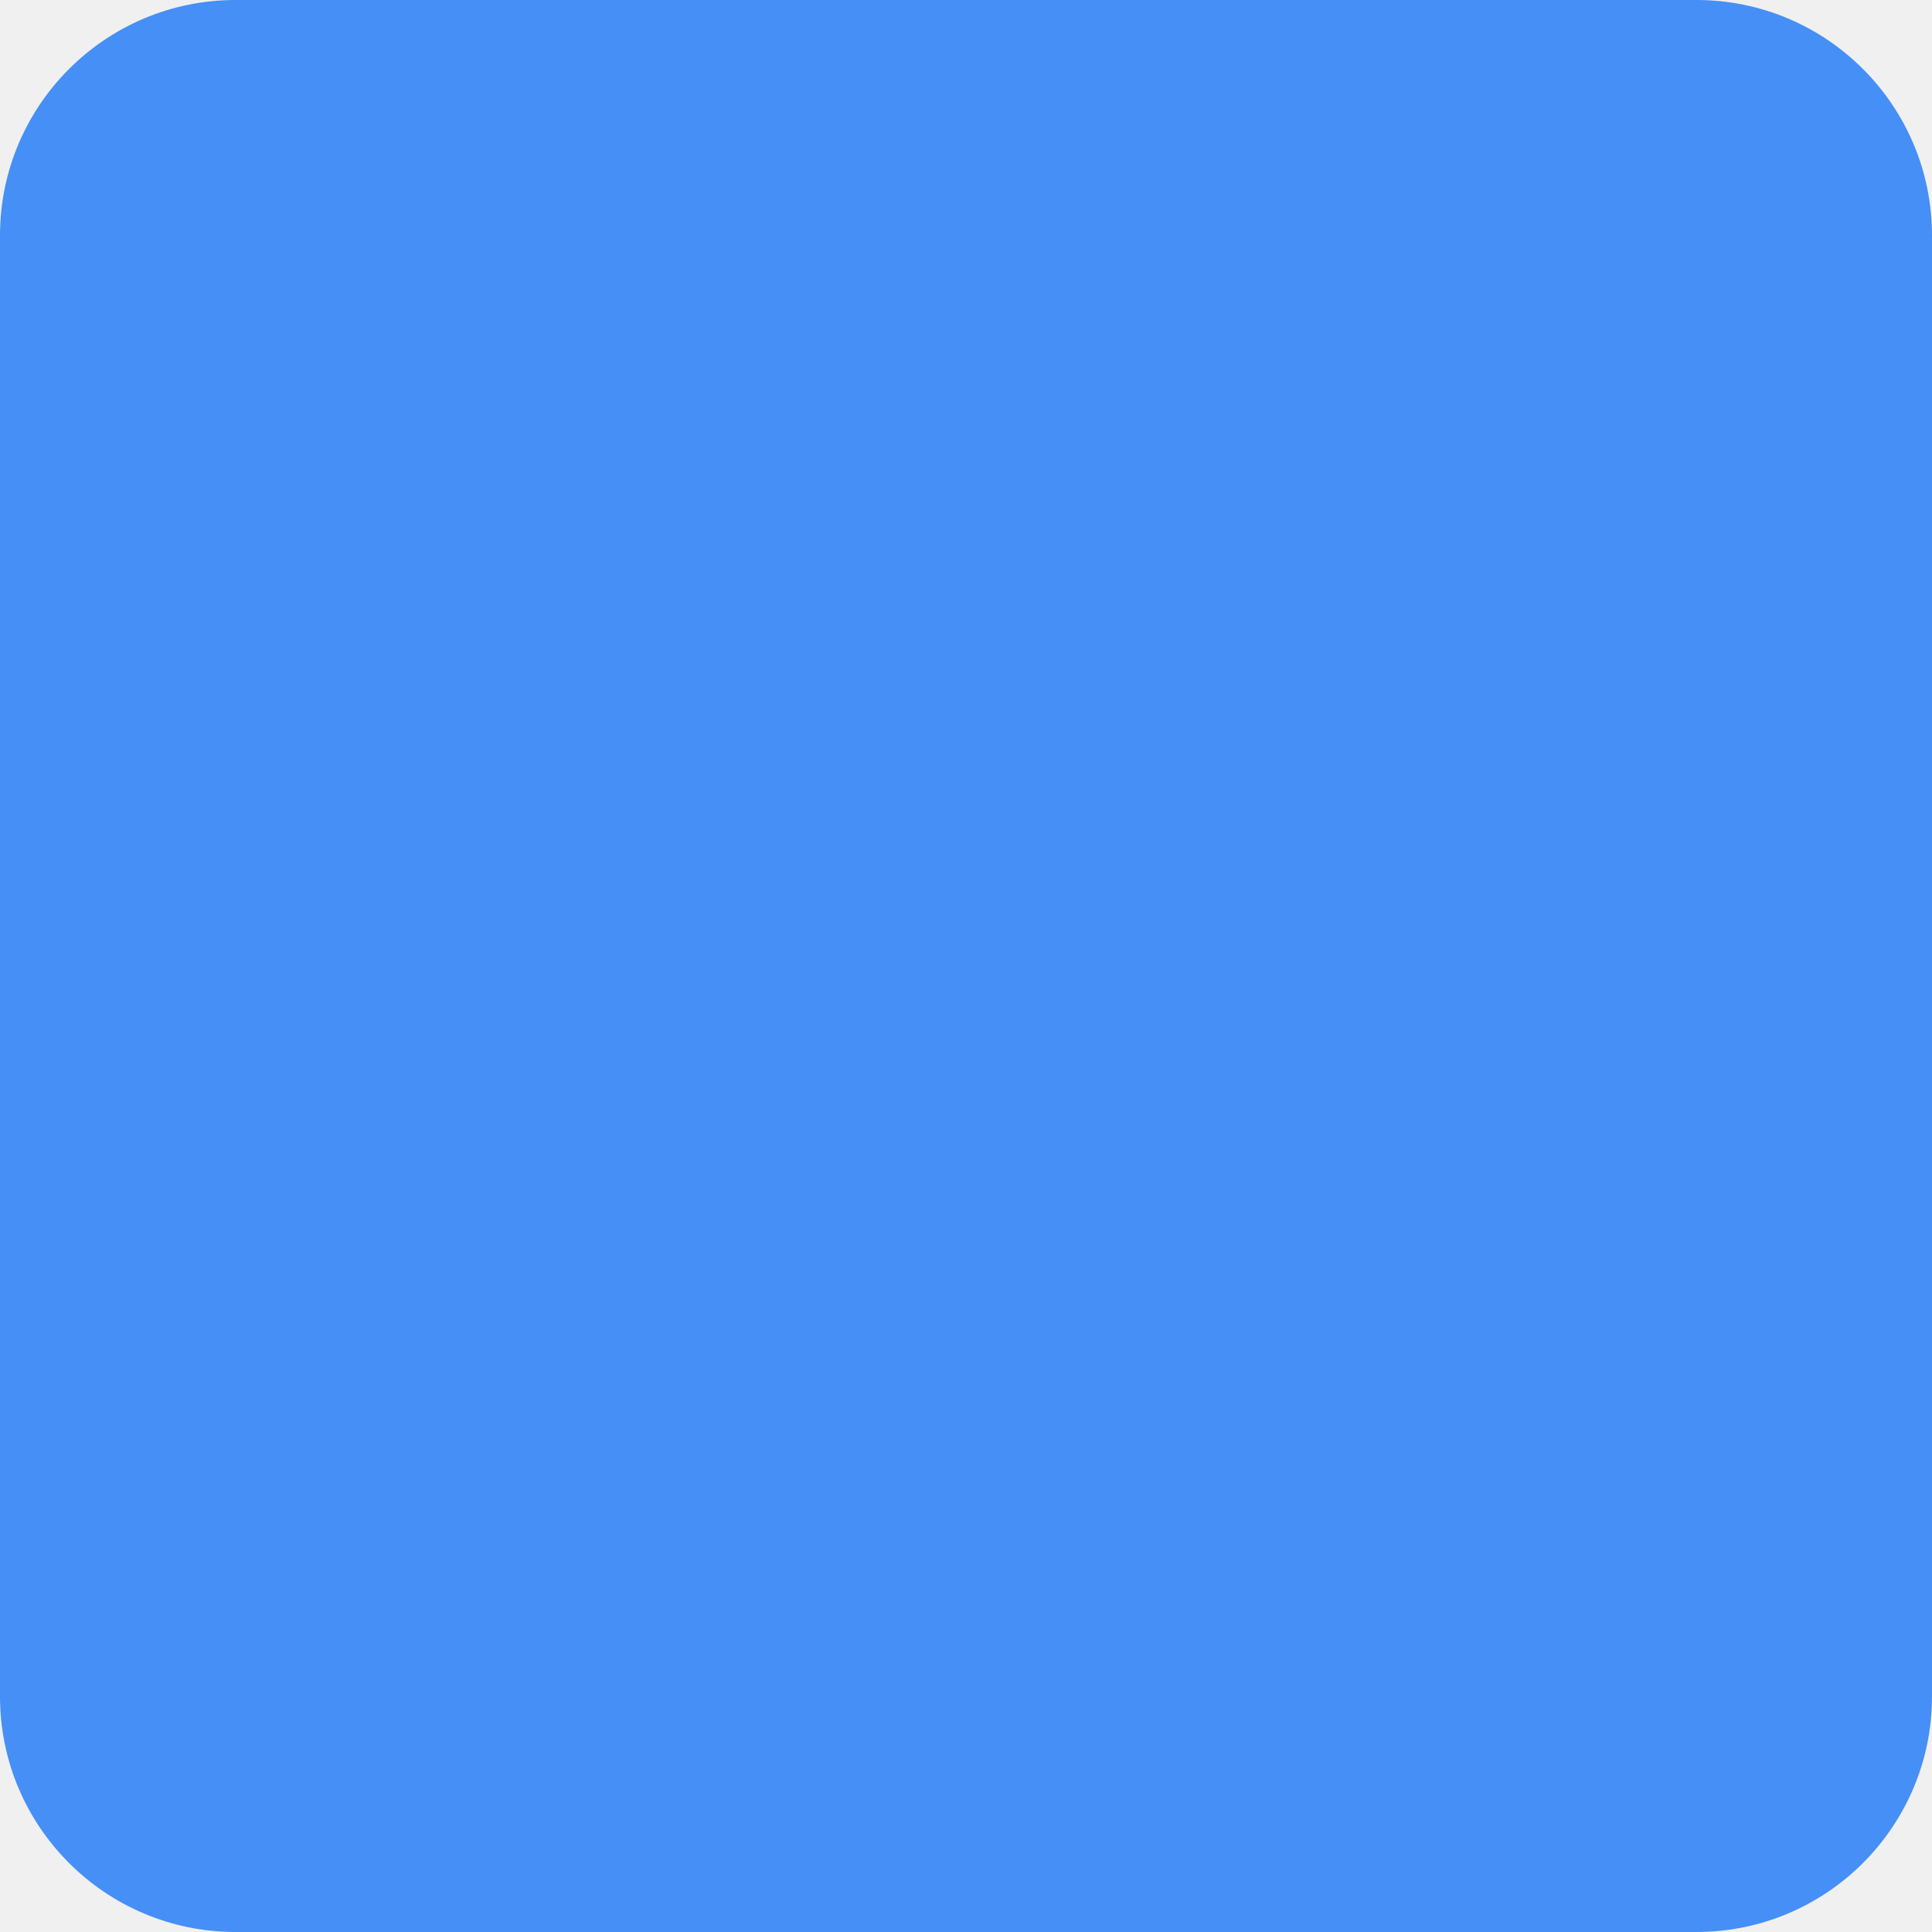
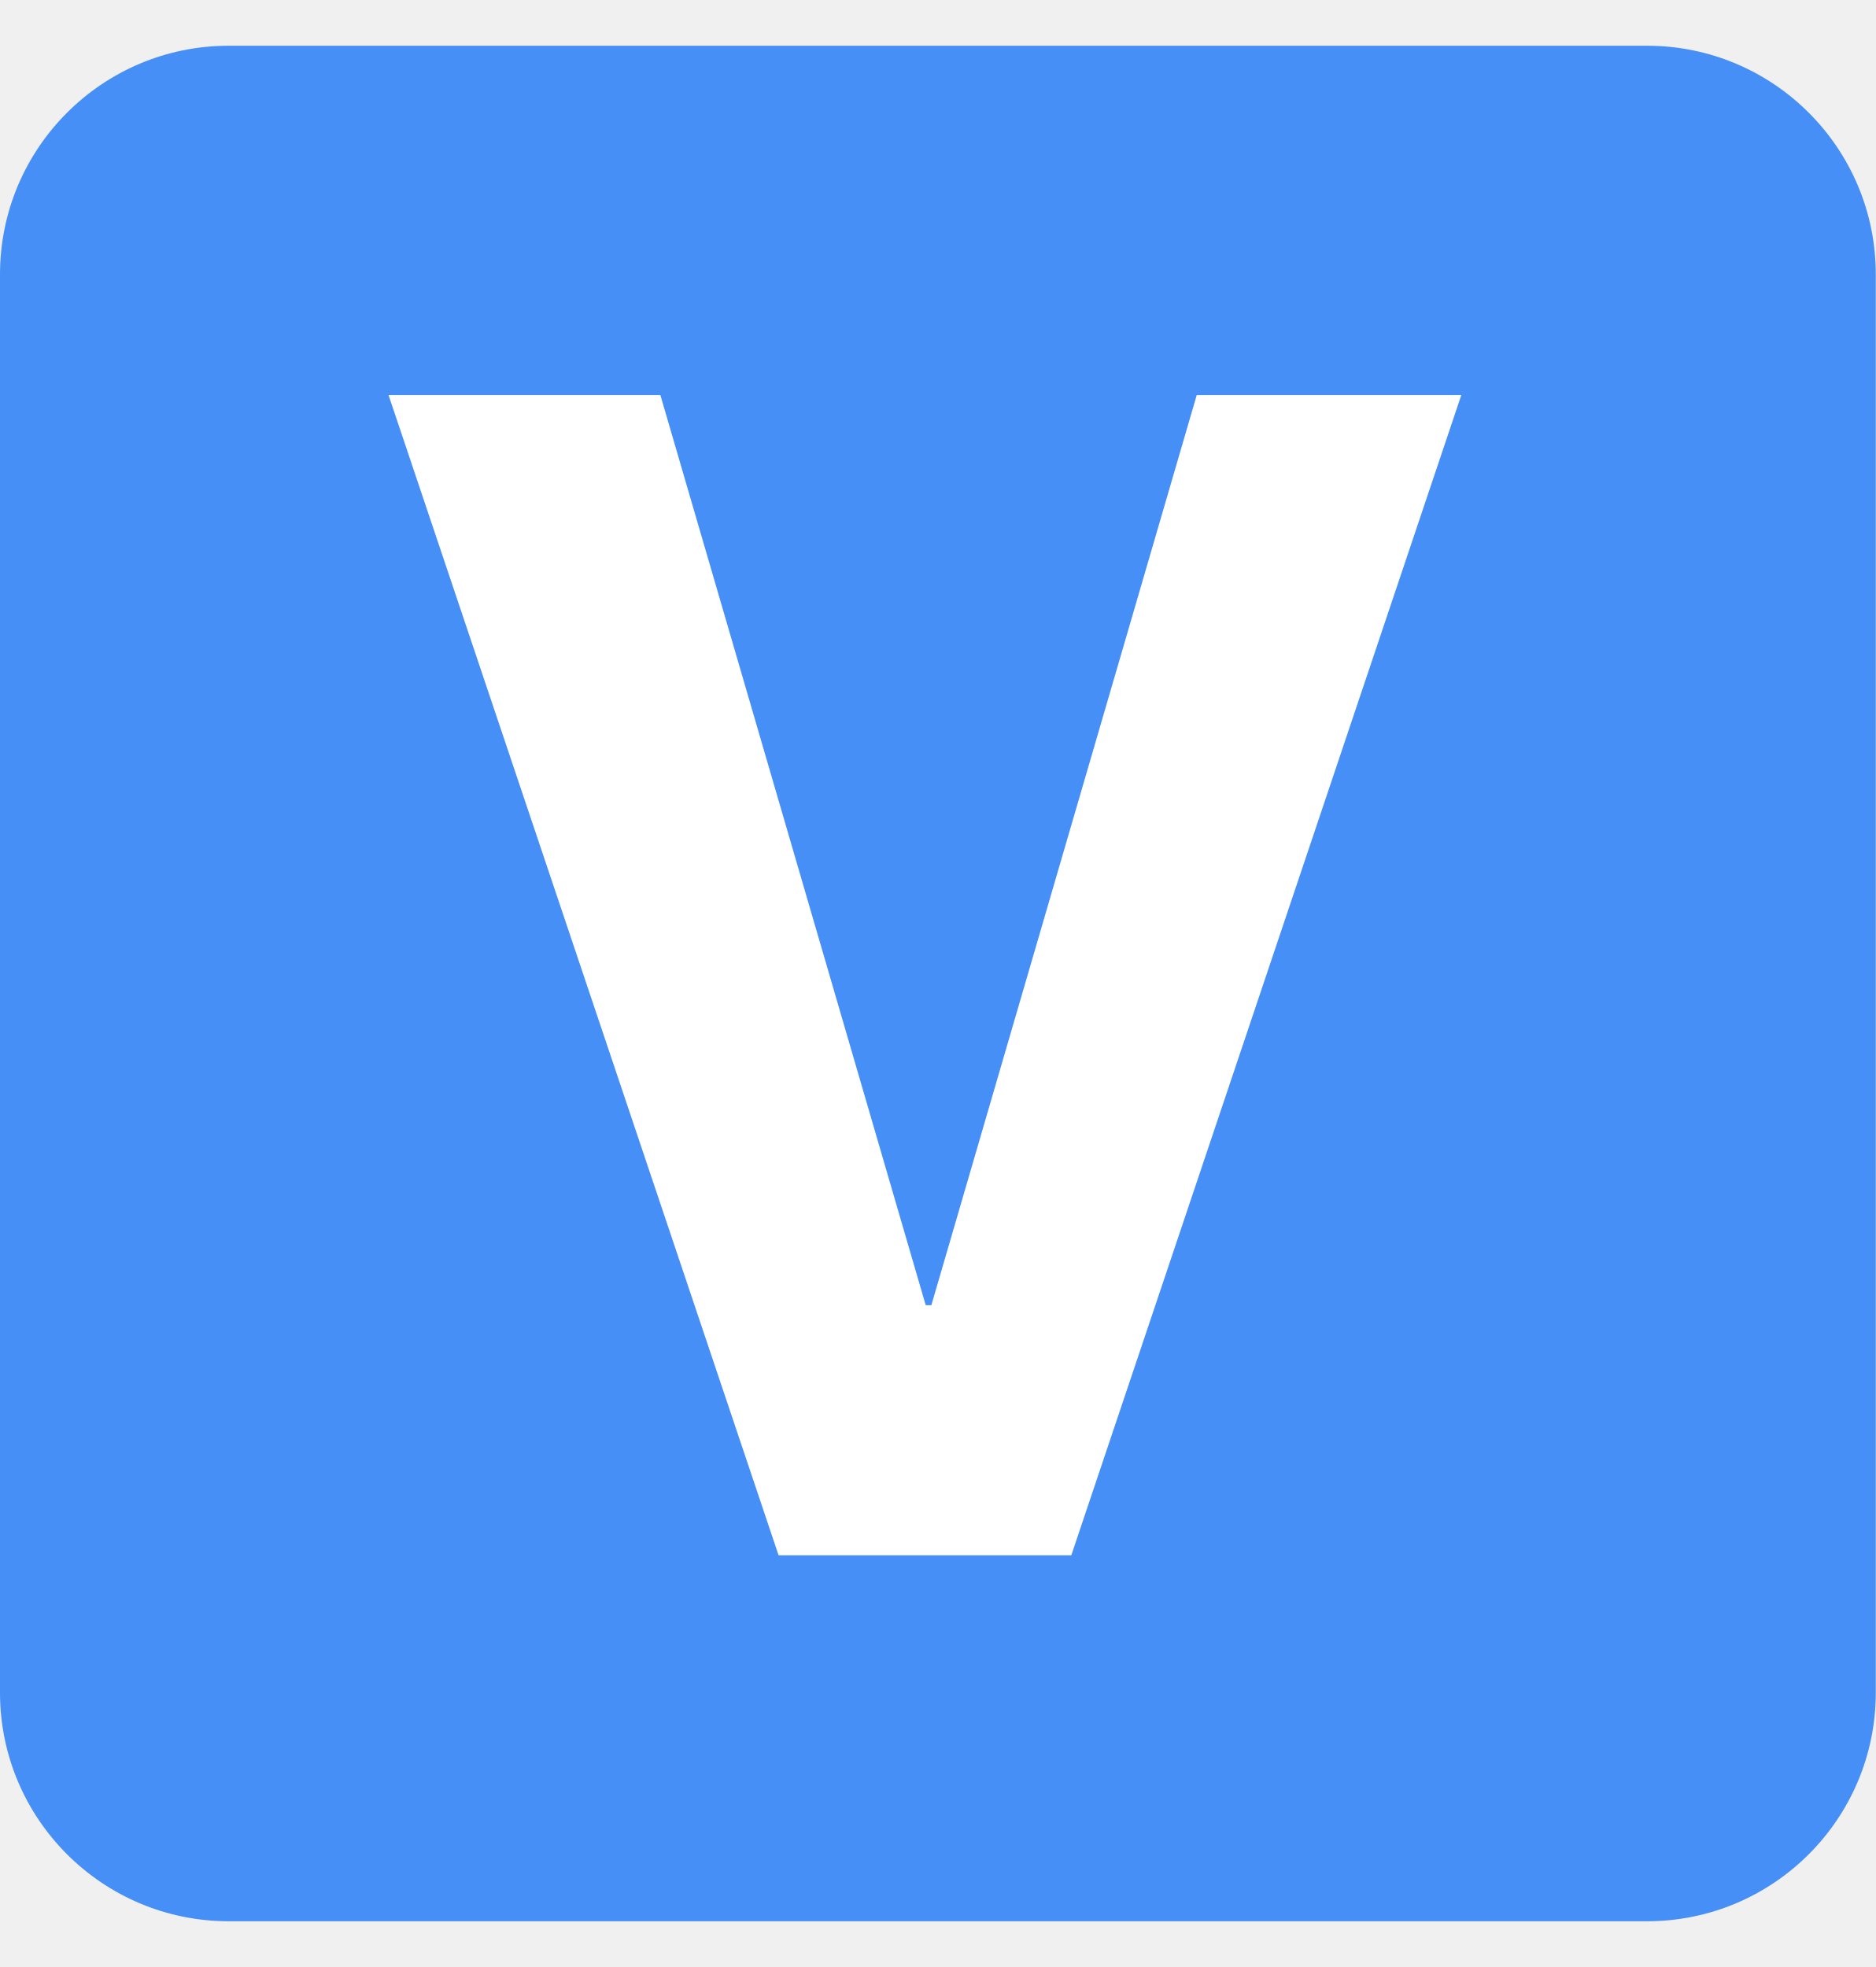
- <svg xmlns="http://www.w3.org/2000/svg" width="41" height="41" viewBox="0 0 41 41" fill="none">
-   <rect width="41" height="41" rx="5" fill="#458FF6" />
+ <svg xmlns="http://www.w3.org/2000/svg" width="41" height="43" viewBox="0 0 41 43" fill="none">
+   <rect y="1" width="41" height="41" rx="5" fill="#458FF6" />
+   <path d="M23.416 34H17.018L8.492 8.635H14.434L20.234 28.533H20.357L26.158 8.635H31.941L23.416 34Z" fill="white" />
</svg>
